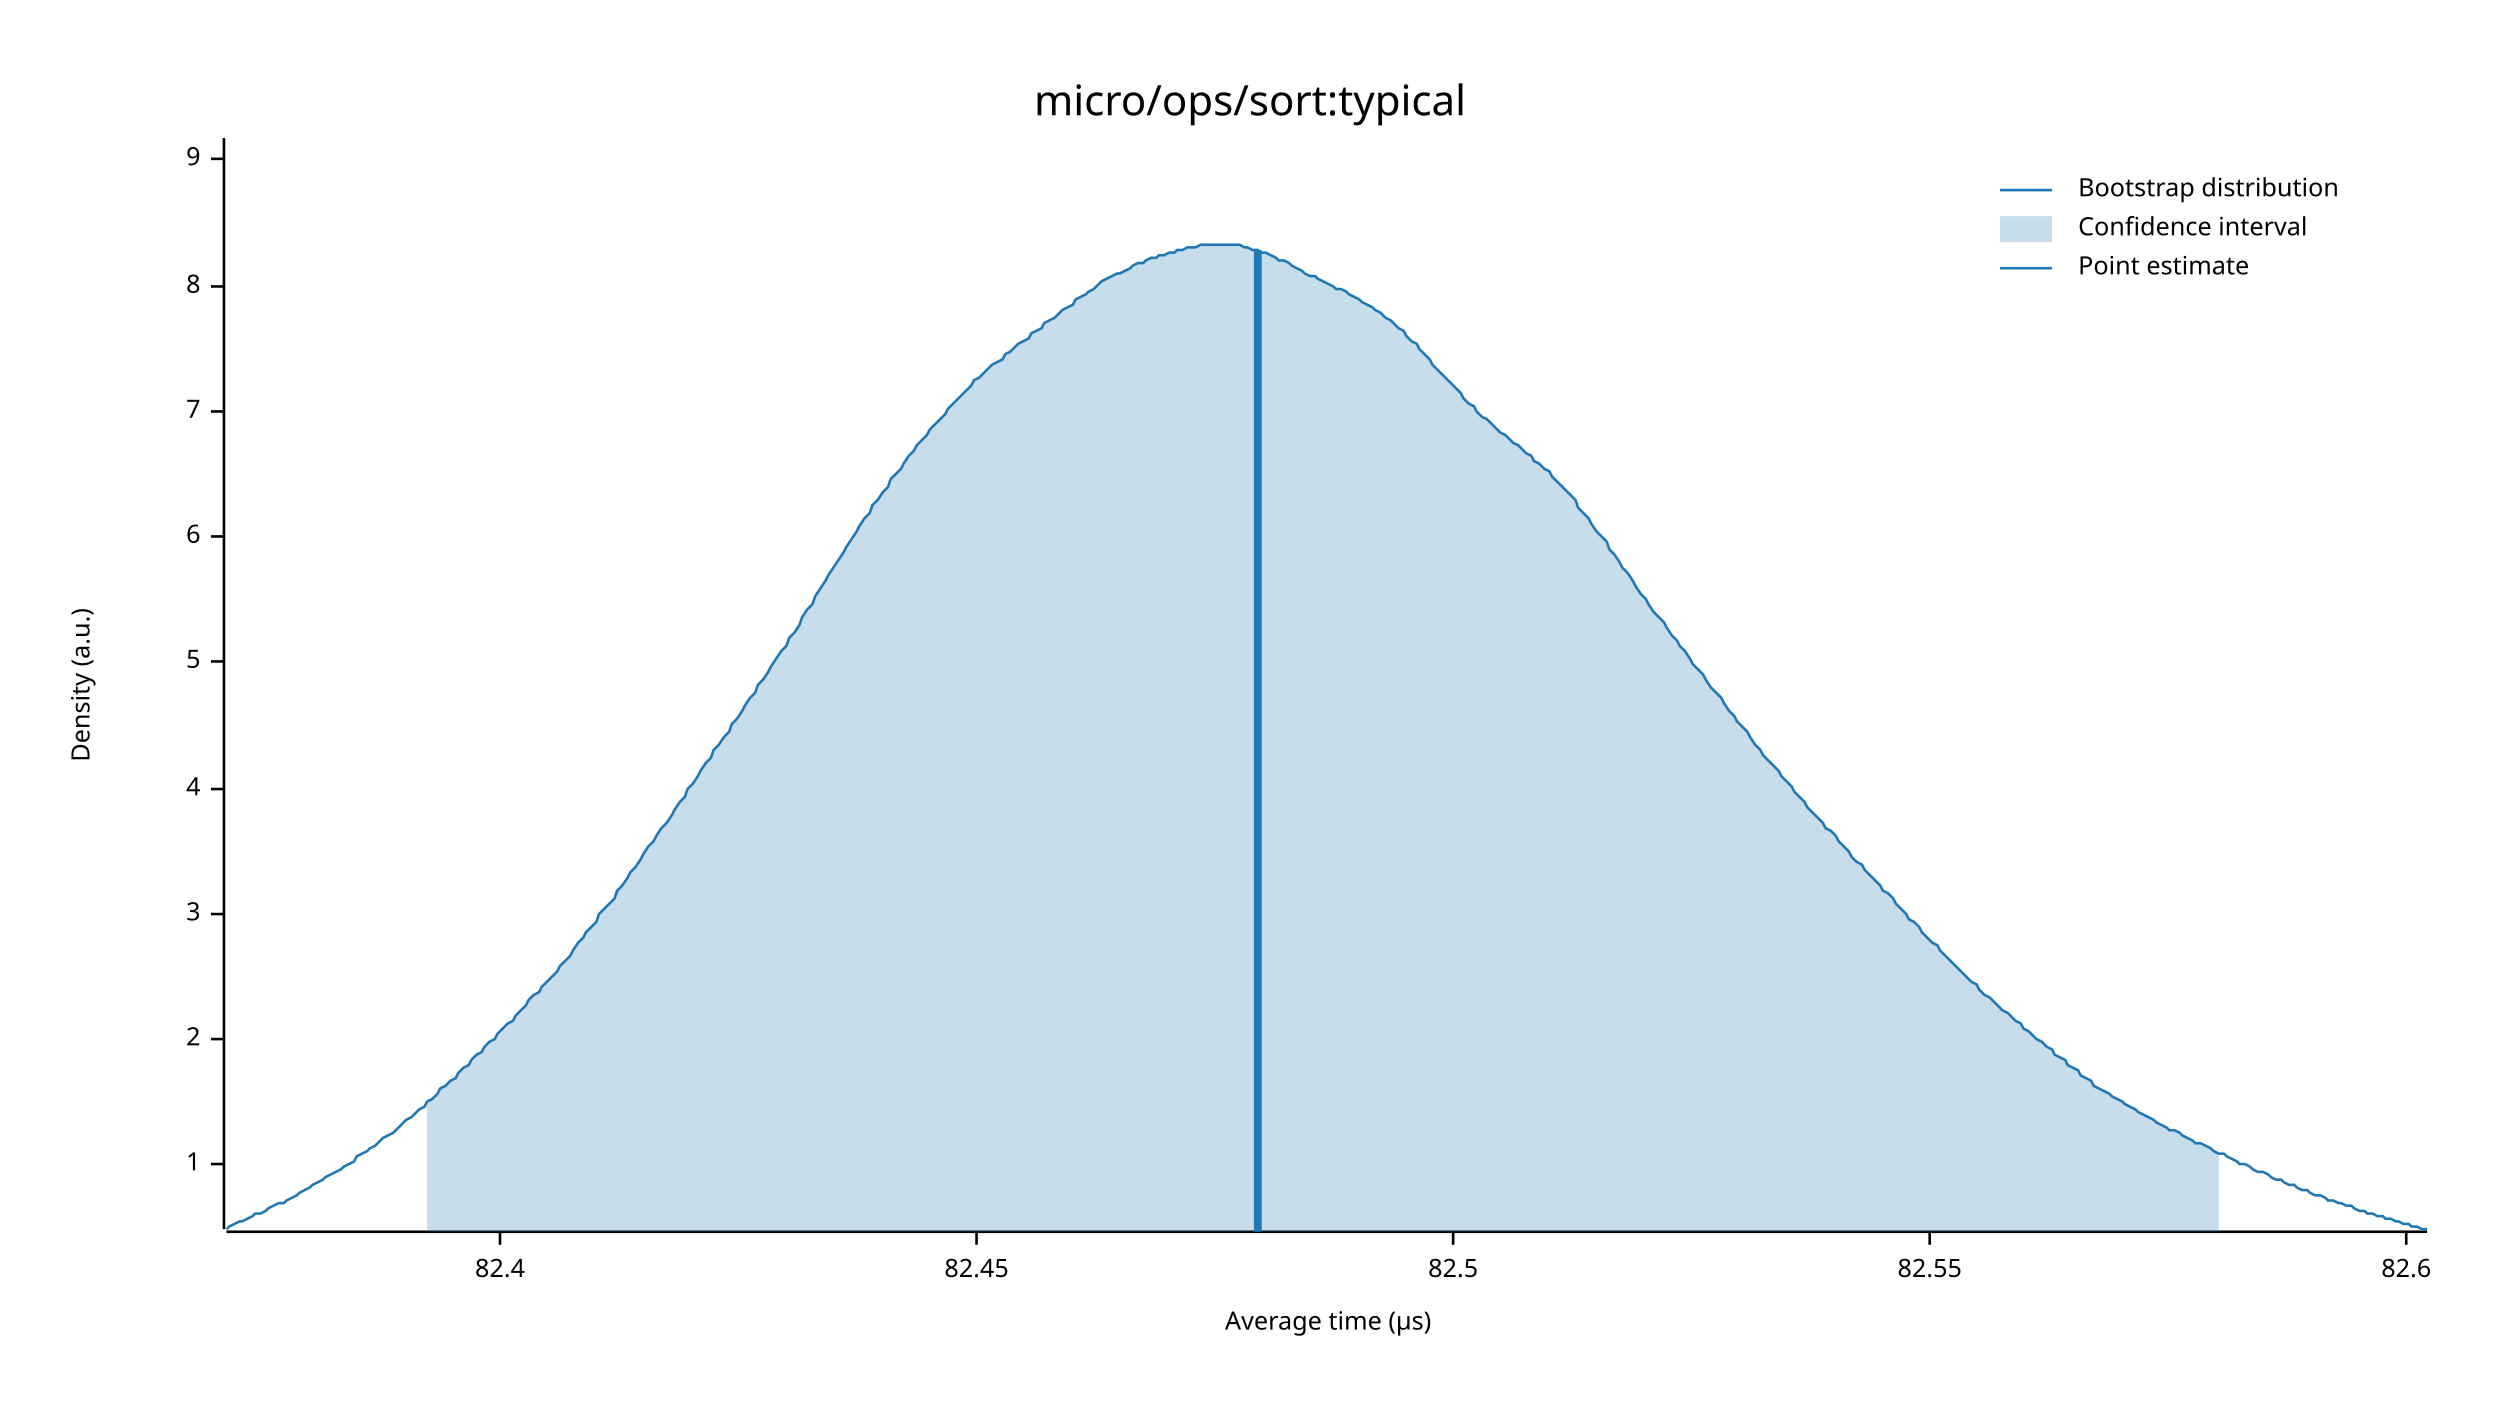
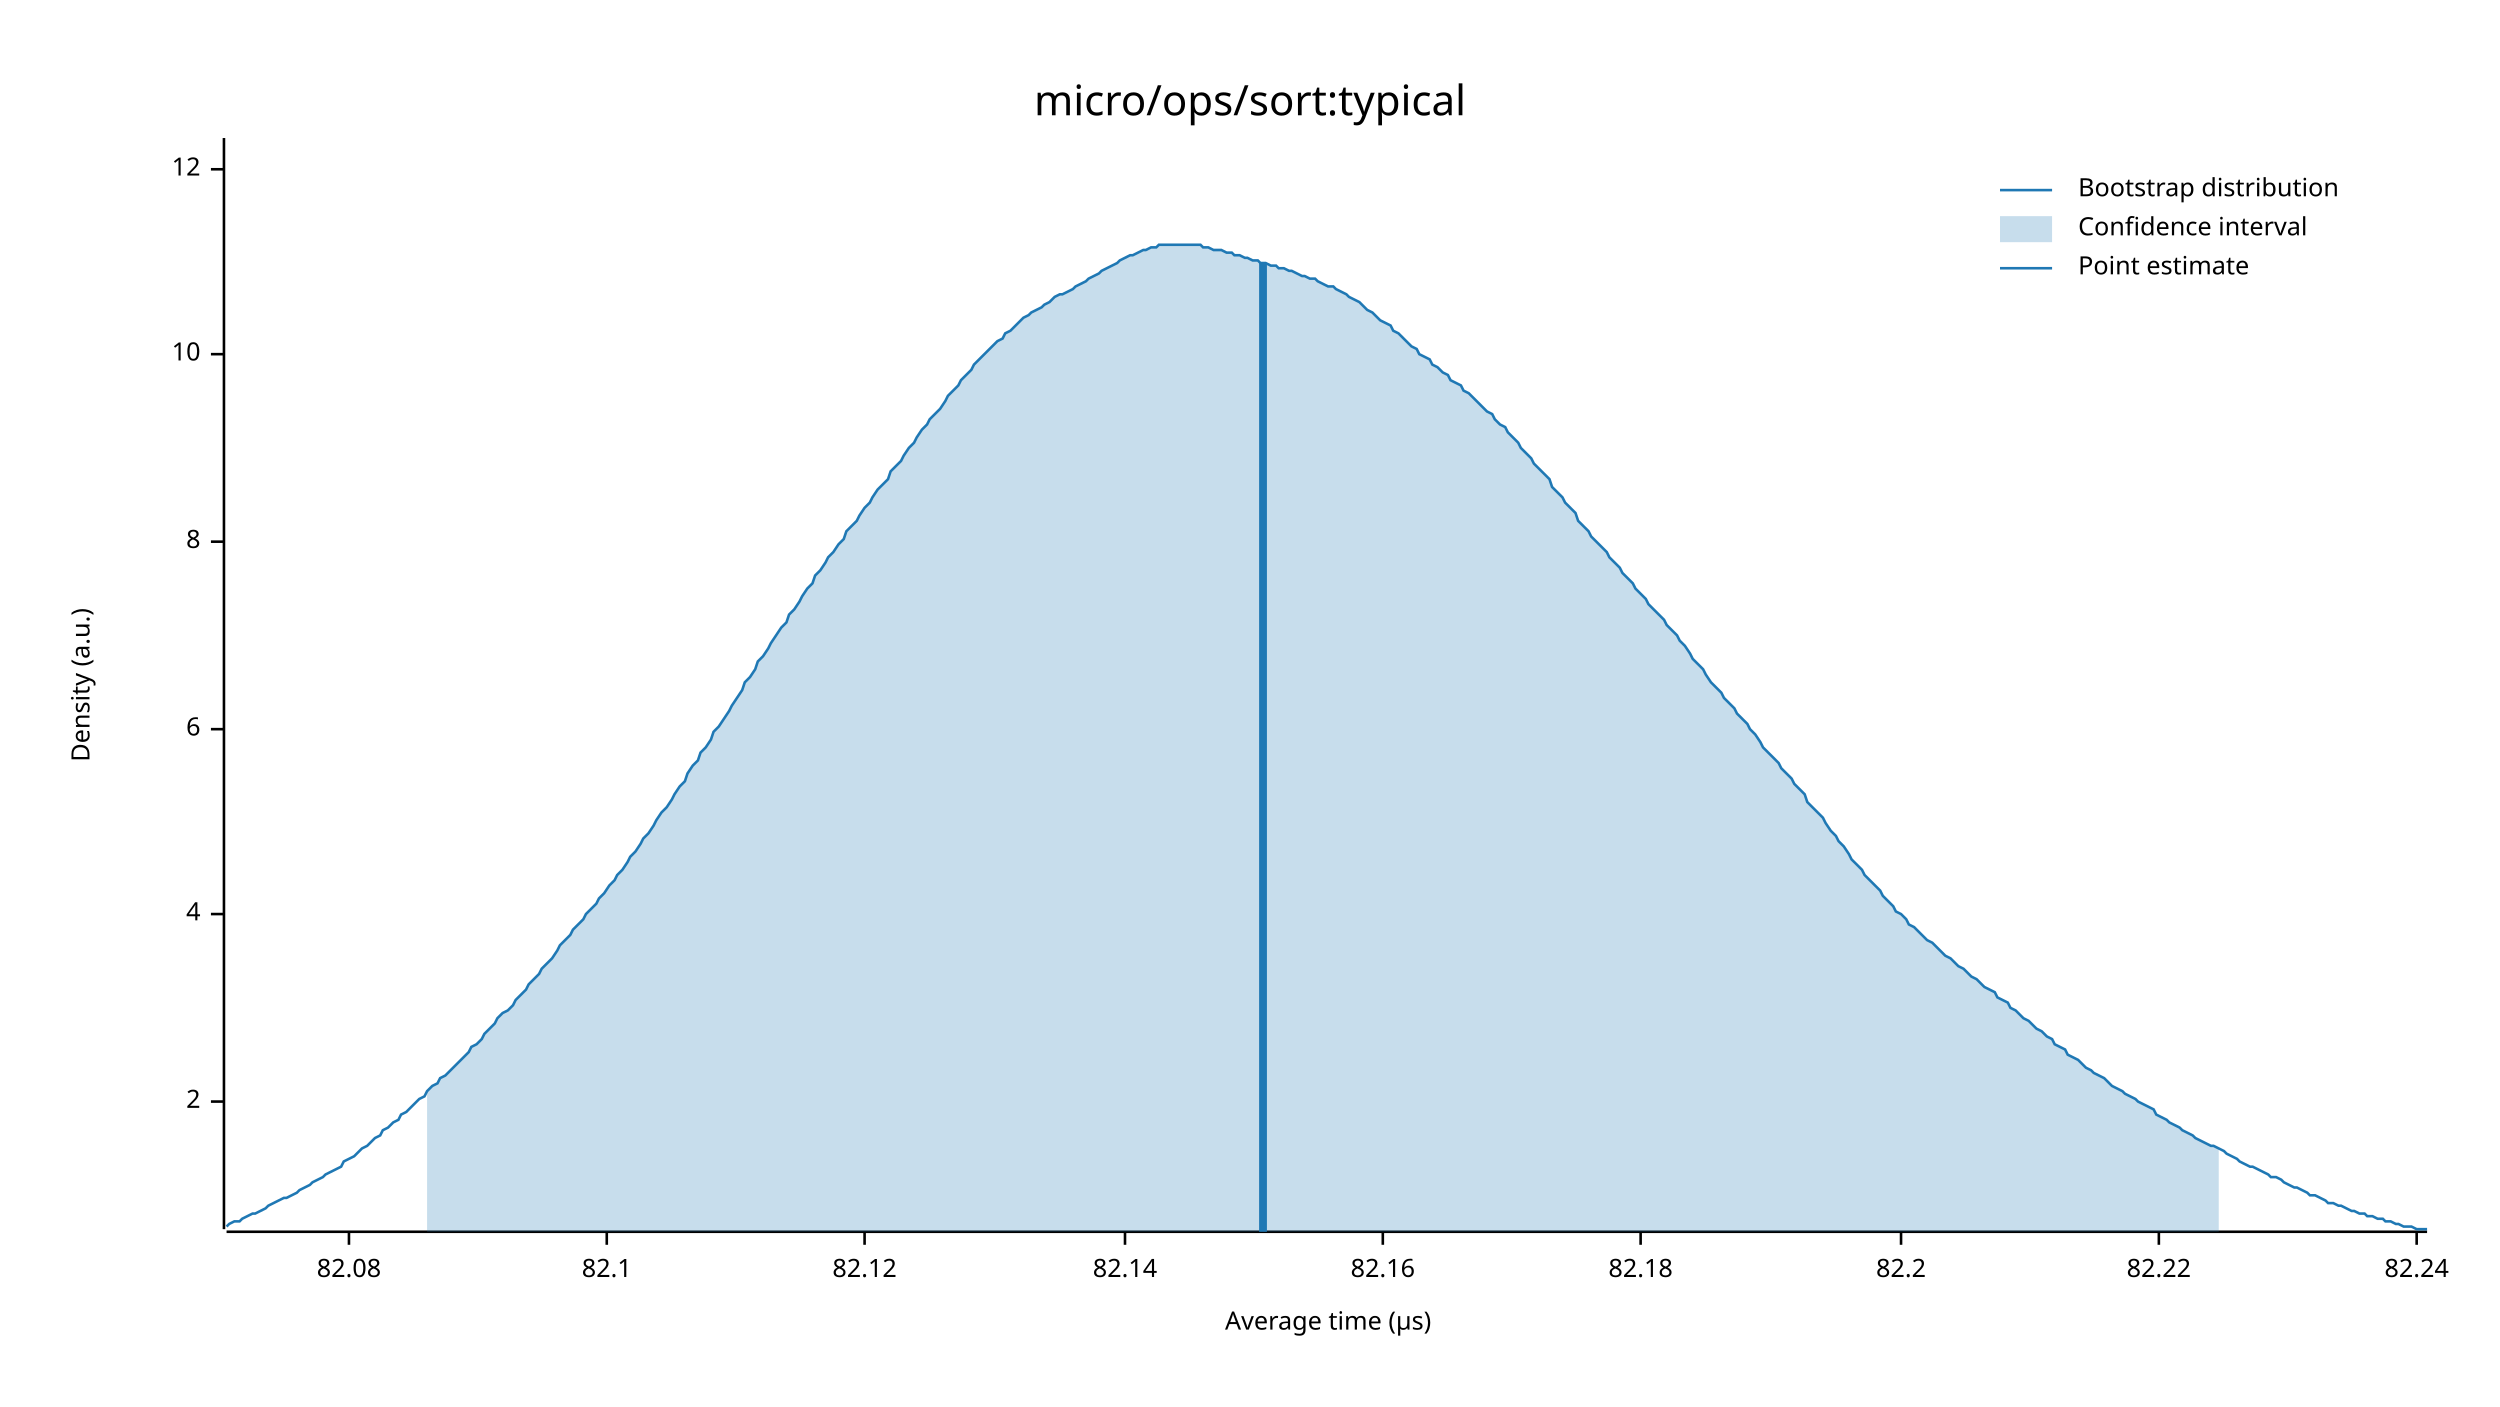
<svg xmlns="http://www.w3.org/2000/svg" width="960" height="540" viewBox="0 0 960 540">
  <text x="480" y="32" dy="0.76em" text-anchor="middle" font-family="sans-serif" font-size="16.129" opacity="1" fill="#000000">
micro/ops/sort:typical
</text>
  <text x="27" y="263" dy="0.76em" text-anchor="middle" font-family="sans-serif" font-size="9.677" opacity="1" fill="#000000" transform="rotate(270, 27, 263)">
Density (a.u.)
</text>
  <text x="510" y="513" dy="-0.5ex" text-anchor="middle" font-family="sans-serif" font-size="9.677" opacity="1" fill="#000000">
Average time (µs)
</text>
  <polyline fill="none" opacity="1" stroke="#000000" stroke-width="1" points="86,53 86,472 " />
-   <text x="77" y="447" dy="0.5ex" text-anchor="end" font-family="sans-serif" font-size="9.677" opacity="1" fill="#000000">
- 1
- </text>
-   <polyline fill="none" opacity="1" stroke="#000000" stroke-width="1" points="81,447 86,447 " />
-   <text x="77" y="399" dy="0.5ex" text-anchor="end" font-family="sans-serif" font-size="9.677" opacity="1" fill="#000000">
+   <text x="77" y="423" dy="0.5ex" text-anchor="end" font-family="sans-serif" font-size="9.677" opacity="1" fill="#000000">
2
</text>
-   <polyline fill="none" opacity="1" stroke="#000000" stroke-width="1" points="81,399 86,399 " />
+   <polyline fill="none" opacity="1" stroke="#000000" stroke-width="1" points="81,423 86,423 " />
  <text x="77" y="351" dy="0.5ex" text-anchor="end" font-family="sans-serif" font-size="9.677" opacity="1" fill="#000000">
- 3
+ 4
</text>
  <polyline fill="none" opacity="1" stroke="#000000" stroke-width="1" points="81,351 86,351 " />
-   <text x="77" y="303" dy="0.5ex" text-anchor="end" font-family="sans-serif" font-size="9.677" opacity="1" fill="#000000">
- 4
- </text>
-   <polyline fill="none" opacity="1" stroke="#000000" stroke-width="1" points="81,303 86,303 " />
-   <text x="77" y="254" dy="0.5ex" text-anchor="end" font-family="sans-serif" font-size="9.677" opacity="1" fill="#000000">
- 5
- </text>
-   <polyline fill="none" opacity="1" stroke="#000000" stroke-width="1" points="81,254 86,254 " />
-   <text x="77" y="206" dy="0.5ex" text-anchor="end" font-family="sans-serif" font-size="9.677" opacity="1" fill="#000000">
+   <text x="77" y="280" dy="0.5ex" text-anchor="end" font-family="sans-serif" font-size="9.677" opacity="1" fill="#000000">
6
</text>
-   <polyline fill="none" opacity="1" stroke="#000000" stroke-width="1" points="81,206 86,206 " />
-   <text x="77" y="158" dy="0.5ex" text-anchor="end" font-family="sans-serif" font-size="9.677" opacity="1" fill="#000000">
- 7
- </text>
-   <polyline fill="none" opacity="1" stroke="#000000" stroke-width="1" points="81,158 86,158 " />
-   <text x="77" y="110" dy="0.5ex" text-anchor="end" font-family="sans-serif" font-size="9.677" opacity="1" fill="#000000">
+   <polyline fill="none" opacity="1" stroke="#000000" stroke-width="1" points="81,280 86,280 " />
+   <text x="77" y="208" dy="0.5ex" text-anchor="end" font-family="sans-serif" font-size="9.677" opacity="1" fill="#000000">
8
</text>
-   <polyline fill="none" opacity="1" stroke="#000000" stroke-width="1" points="81,110 86,110 " />
-   <text x="77" y="61" dy="0.5ex" text-anchor="end" font-family="sans-serif" font-size="9.677" opacity="1" fill="#000000">
- 9
+   <polyline fill="none" opacity="1" stroke="#000000" stroke-width="1" points="81,208 86,208 " />
+   <text x="77" y="136" dy="0.5ex" text-anchor="end" font-family="sans-serif" font-size="9.677" opacity="1" fill="#000000">
+ 10
</text>
-   <polyline fill="none" opacity="1" stroke="#000000" stroke-width="1" points="81,61 86,61 " />
+   <polyline fill="none" opacity="1" stroke="#000000" stroke-width="1" points="81,136 86,136 " />
+   <text x="77" y="65" dy="0.5ex" text-anchor="end" font-family="sans-serif" font-size="9.677" opacity="1" fill="#000000">
+ 12
+ </text>
+   <polyline fill="none" opacity="1" stroke="#000000" stroke-width="1" points="81,65 86,65 " />
  <polyline fill="none" opacity="1" stroke="#000000" stroke-width="1" points="87,473 932,473 " />
-   <text x="192" y="483" dy="0.76em" text-anchor="middle" font-family="sans-serif" font-size="9.677" opacity="1" fill="#000000">
- 82.4
+   <text x="134" y="483" dy="0.76em" text-anchor="middle" font-family="sans-serif" font-size="9.677" opacity="1" fill="#000000">
+ 82.08
</text>
-   <polyline fill="none" opacity="1" stroke="#000000" stroke-width="1" points="192,473 192,478 " />
-   <text x="375" y="483" dy="0.76em" text-anchor="middle" font-family="sans-serif" font-size="9.677" opacity="1" fill="#000000">
- 82.45
+   <polyline fill="none" opacity="1" stroke="#000000" stroke-width="1" points="134,473 134,478 " />
+   <text x="233" y="483" dy="0.76em" text-anchor="middle" font-family="sans-serif" font-size="9.677" opacity="1" fill="#000000">
+ 82.1
</text>
-   <polyline fill="none" opacity="1" stroke="#000000" stroke-width="1" points="375,473 375,478 " />
-   <text x="558" y="483" dy="0.76em" text-anchor="middle" font-family="sans-serif" font-size="9.677" opacity="1" fill="#000000">
- 82.5
+   <polyline fill="none" opacity="1" stroke="#000000" stroke-width="1" points="233,473 233,478 " />
+   <text x="332" y="483" dy="0.76em" text-anchor="middle" font-family="sans-serif" font-size="9.677" opacity="1" fill="#000000">
+ 82.12
</text>
-   <polyline fill="none" opacity="1" stroke="#000000" stroke-width="1" points="558,473 558,478 " />
-   <text x="741" y="483" dy="0.76em" text-anchor="middle" font-family="sans-serif" font-size="9.677" opacity="1" fill="#000000">
- 82.55
+   <polyline fill="none" opacity="1" stroke="#000000" stroke-width="1" points="332,473 332,478 " />
+   <text x="432" y="483" dy="0.76em" text-anchor="middle" font-family="sans-serif" font-size="9.677" opacity="1" fill="#000000">
+ 82.14
</text>
-   <polyline fill="none" opacity="1" stroke="#000000" stroke-width="1" points="741,473 741,478 " />
-   <text x="924" y="483" dy="0.76em" text-anchor="middle" font-family="sans-serif" font-size="9.677" opacity="1" fill="#000000">
- 82.6
+   <polyline fill="none" opacity="1" stroke="#000000" stroke-width="1" points="432,473 432,478 " />
+   <text x="531" y="483" dy="0.76em" text-anchor="middle" font-family="sans-serif" font-size="9.677" opacity="1" fill="#000000">
+ 82.16
</text>
-   <polyline fill="none" opacity="1" stroke="#000000" stroke-width="1" points="924,473 924,478 " />
-   <polyline fill="none" opacity="1" stroke="#1F78B4" stroke-width="1" points="87,472 88,471 90,470 92,469 93,469 95,468 97,467 98,466 100,466 102,465 103,464 105,463 107,462 109,462 110,461 112,460 114,459 115,458 117,457 119,456 120,455 122,454 124,453 125,452 127,451 129,450 131,449 132,448 134,447 136,446 137,444 139,443 141,442 142,441 144,440 146,438 147,437 149,436 151,435 153,433 154,432 156,430 158,429 159,428 161,426 163,425 164,423 166,422 168,420 169,418 171,417 173,415 175,414 176,412 178,410 180,409 181,407 183,405 185,404 186,402 188,400 190,399 191,397 193,395 195,393 197,392 198,390 200,388 202,386 203,384 205,382 207,381 208,379 210,377 212,375 214,373 215,371 217,369 219,367 220,365 222,362 224,360 225,358 227,356 229,354 230,351 232,349 234,347 236,345 237,342 239,340 241,337 242,335 244,333 246,330 247,328 249,325 251,323 252,321 254,318 256,316 258,313 259,311 261,308 263,306 264,303 266,301 268,298 269,296 271,293 273,291 274,288 276,286 278,283 280,281 281,278 283,276 285,273 286,271 288,268 290,266 291,263 293,261 295,258 296,256 298,253 300,250 302,248 303,245 305,243 307,240 308,237 310,234 312,232 313,229 315,226 317,223 318,221 320,218 322,215 324,212 325,210 327,207 329,204 330,202 332,199 334,197 335,194 337,192 339,189 341,187 342,184 344,182 346,180 347,178 349,175 351,173 352,171 354,169 356,167 357,165 359,163 361,161 363,159 364,157 366,155 368,153 369,152 371,150 373,148 374,146 376,145 378,143 379,142 381,140 383,139 385,138 386,136 388,135 390,133 391,132 393,131 395,130 396,128 398,127 400,126 401,124 403,123 405,122 407,120 408,119 410,118 412,117 413,115 415,114 417,113 418,112 420,111 422,109 423,108 425,107 427,106 429,105 430,105 432,104 434,103 435,102 437,101 439,101 440,100 442,99 444,99 445,98 447,98 449,97 451,97 452,96 454,96 456,95 457,95 459,95 461,94 462,94 464,94 466,94 468,94 469,94 471,94 473,94 474,94 476,94 478,95 479,95 481,96 483,96 484,97 486,97 488,98 490,99 491,100 493,100 495,101 496,102 498,103 500,104 501,105 503,106 505,106 506,107 508,108 510,109 512,110 513,111 515,111 517,112 518,113 520,114 522,115 523,116 525,117 527,118 528,119 530,120 532,122 534,123 535,124 537,126 539,127 540,129 542,131 544,132 545,134 547,136 549,138 550,140 552,142 554,144 556,146 557,147 559,149 561,151 562,153 564,155 566,156 567,158 569,160 571,161 573,163 574,164 576,166 578,167 579,168 581,170 583,171 584,172 586,174 588,175 589,177 591,178 593,180 595,181 596,183 598,185 600,187 601,188 603,190 605,192 606,195 608,197 610,199 611,201 613,204 615,206 617,208 618,211 620,213 622,216 623,218 625,220 627,223 628,225 630,228 632,230 633,232 635,235 637,237 639,239 640,241 642,244 644,246 645,248 647,250 649,253 650,255 652,257 654,259 655,261 657,264 659,266 661,268 662,270 664,273 666,275 667,277 669,279 671,281 672,283 674,286 676,288 677,290 679,292 681,294 683,296 684,298 686,300 688,302 689,304 691,306 693,308 694,310 696,312 698,314 700,316 701,318 703,319 705,321 706,323 708,325 710,327 711,329 713,331 715,332 716,334 718,336 720,338 722,340 723,342 725,343 727,345 728,347 730,349 732,351 733,353 735,354 737,356 738,358 740,360 742,362 744,363 745,365 747,367 749,369 750,370 752,372 754,374 755,375 757,377 759,378 760,380 762,382 764,383 766,385 767,386 769,388 771,389 772,390 774,392 776,393 777,395 779,396 781,398 782,399 784,400 786,402 788,403 789,405 791,406 793,407 794,409 796,410 798,411 799,413 801,414 803,415 804,417 806,418 808,419 810,420 811,421 813,422 815,423 816,424 818,425 820,426 821,427 823,428 825,429 827,430 828,431 830,432 832,433 833,434 835,434 837,435 838,436 840,437 842,438 843,439 845,439 847,440 849,441 850,442 852,443 854,443 855,444 857,445 859,446 860,447 862,447 864,448 865,449 867,450 869,450 871,451 872,452 874,453 876,453 877,454 879,455 881,455 882,456 884,457 886,457 887,458 889,459 891,459 893,460 894,461 896,461 898,462 899,462 901,463 903,463 904,464 906,465 908,465 909,466 911,466 913,467 915,467 916,468 918,468 920,469 921,469 923,470 925,470 926,471 928,471 930,472 932,472 " />
-   <polygon opacity="0.25" fill="#1F78B4" points="164,423 166,422 168,420 169,418 171,417 173,415 175,414 176,412 178,410 180,409 181,407 183,405 185,404 186,402 188,400 190,399 191,397 193,395 195,393 197,392 198,390 200,388 202,386 203,384 205,382 207,381 208,379 210,377 212,375 214,373 215,371 217,369 219,367 220,365 222,362 224,360 225,358 227,356 229,354 230,351 232,349 234,347 236,345 237,342 239,340 241,337 242,335 244,333 246,330 247,328 249,325 251,323 252,321 254,318 256,316 258,313 259,311 261,308 263,306 264,303 266,301 268,298 269,296 271,293 273,291 274,288 276,286 278,283 280,281 281,278 283,276 285,273 286,271 288,268 290,266 291,263 293,261 295,258 296,256 298,253 300,250 302,248 303,245 305,243 307,240 308,237 310,234 312,232 313,229 315,226 317,223 318,221 320,218 322,215 324,212 325,210 327,207 329,204 330,202 332,199 334,197 335,194 337,192 339,189 341,187 342,184 344,182 346,180 347,178 349,175 351,173 352,171 354,169 356,167 357,165 359,163 361,161 363,159 364,157 366,155 368,153 369,152 371,150 373,148 374,146 376,145 378,143 379,142 381,140 383,139 385,138 386,136 388,135 390,133 391,132 393,131 395,130 396,128 398,127 400,126 401,124 403,123 405,122 407,120 408,119 410,118 412,117 413,115 415,114 417,113 418,112 420,111 422,109 423,108 425,107 427,106 429,105 430,105 432,104 434,103 435,102 437,101 439,101 440,100 442,99 444,99 445,98 447,98 449,97 451,97 452,96 454,96 456,95 457,95 459,95 461,94 462,94 464,94 466,94 468,94 469,94 471,94 473,94 474,94 476,94 478,95 479,95 481,96 483,96 484,97 486,97 488,98 490,99 491,100 493,100 495,101 496,102 498,103 500,104 501,105 503,106 505,106 506,107 508,108 510,109 512,110 513,111 515,111 517,112 518,113 520,114 522,115 523,116 525,117 527,118 528,119 530,120 532,122 534,123 535,124 537,126 539,127 540,129 542,131 544,132 545,134 547,136 549,138 550,140 552,142 554,144 556,146 557,147 559,149 561,151 562,153 564,155 566,156 567,158 569,160 571,161 573,163 574,164 576,166 578,167 579,168 581,170 583,171 584,172 586,174 588,175 589,177 591,178 593,180 595,181 596,183 598,185 600,187 601,188 603,190 605,192 606,195 608,197 610,199 611,201 613,204 615,206 617,208 618,211 620,213 622,216 623,218 625,220 627,223 628,225 630,228 632,230 633,232 635,235 637,237 639,239 640,241 642,244 644,246 645,248 647,250 649,253 650,255 652,257 654,259 655,261 657,264 659,266 661,268 662,270 664,273 666,275 667,277 669,279 671,281 672,283 674,286 676,288 677,290 679,292 681,294 683,296 684,298 686,300 688,302 689,304 691,306 693,308 694,310 696,312 698,314 700,316 701,318 703,319 705,321 706,323 708,325 710,327 711,329 713,331 715,332 716,334 718,336 720,338 722,340 723,342 725,343 727,345 728,347 730,349 732,351 733,353 735,354 737,356 738,358 740,360 742,362 744,363 745,365 747,367 749,369 750,370 752,372 754,374 755,375 757,377 759,378 760,380 762,382 764,383 766,385 767,386 769,388 771,389 772,390 774,392 776,393 777,395 779,396 781,398 782,399 784,400 786,402 788,403 789,405 791,406 793,407 794,409 796,410 798,411 799,413 801,414 803,415 804,417 806,418 808,419 810,420 811,421 813,422 815,423 816,424 818,425 820,426 821,427 823,428 825,429 827,430 828,431 830,432 832,433 833,434 835,434 837,435 838,436 840,437 842,438 843,439 845,439 847,440 849,441 850,442 852,443 852,473 164,473 " />
-   <polyline fill="none" opacity="1" stroke="#1F78B4" stroke-width="3" points="483,473 483,96 " />
+   <polyline fill="none" opacity="1" stroke="#000000" stroke-width="1" points="531,473 531,478 " />
+   <text x="630" y="483" dy="0.76em" text-anchor="middle" font-family="sans-serif" font-size="9.677" opacity="1" fill="#000000">
+ 82.18
+ </text>
+   <polyline fill="none" opacity="1" stroke="#000000" stroke-width="1" points="630,473 630,478 " />
+   <text x="730" y="483" dy="0.76em" text-anchor="middle" font-family="sans-serif" font-size="9.677" opacity="1" fill="#000000">
+ 82.2
+ </text>
+   <polyline fill="none" opacity="1" stroke="#000000" stroke-width="1" points="730,473 730,478 " />
+   <text x="829" y="483" dy="0.76em" text-anchor="middle" font-family="sans-serif" font-size="9.677" opacity="1" fill="#000000">
+ 82.22
+ </text>
+   <polyline fill="none" opacity="1" stroke="#000000" stroke-width="1" points="829,473 829,478 " />
+   <text x="928" y="483" dy="0.76em" text-anchor="middle" font-family="sans-serif" font-size="9.677" opacity="1" fill="#000000">
+ 82.24
+ </text>
+   <polyline fill="none" opacity="1" stroke="#000000" stroke-width="1" points="928,473 928,478 " />
+   <polyline fill="none" opacity="1" stroke="#1F78B4" stroke-width="1" points="87,471 88,470 90,469 92,469 93,468 95,467 97,466 98,466 100,465 102,464 103,463 105,462 107,461 109,460 110,460 112,459 114,458 115,457 117,456 119,455 120,454 122,453 124,452 125,451 127,450 129,449 131,448 132,446 134,445 136,444 137,443 139,441 141,440 142,439 144,437 146,436 147,434 149,433 151,431 153,430 154,428 156,427 158,425 159,424 161,422 163,421 164,419 166,417 168,416 169,414 171,413 173,411 175,409 176,408 178,406 180,404 181,402 183,401 185,399 186,397 188,395 190,393 191,391 193,389 195,388 197,386 198,384 200,382 202,380 203,378 205,376 207,374 208,372 210,370 212,368 214,365 215,363 217,361 219,359 220,357 222,355 224,353 225,351 227,349 229,347 230,345 232,343 234,340 236,338 237,336 239,334 241,331 242,329 244,327 246,324 247,322 249,320 251,317 252,315 254,312 256,310 258,307 259,305 261,302 263,300 264,297 266,294 268,292 269,289 271,287 273,284 274,281 276,279 278,276 280,273 281,271 283,268 285,265 286,262 288,260 290,257 291,254 293,252 295,249 296,247 298,244 300,241 302,239 303,236 305,234 307,231 308,229 310,226 312,224 313,221 315,219 317,216 318,214 320,212 322,209 324,207 325,204 327,202 329,200 330,198 332,195 334,193 335,191 337,188 339,186 341,184 342,181 344,179 346,177 347,175 349,172 351,170 352,168 354,165 356,163 357,161 359,159 361,157 363,154 364,152 366,150 368,148 369,146 371,144 373,142 374,140 376,138 378,136 379,135 381,133 383,131 385,130 386,128 388,127 390,125 391,124 393,122 395,121 396,120 398,119 400,118 401,117 403,116 405,114 407,113 408,113 410,112 412,111 413,110 415,109 417,108 418,107 420,106 422,105 423,104 425,103 427,102 429,101 430,100 432,99 434,98 435,98 437,97 439,96 440,96 442,95 444,95 445,94 447,94 449,94 451,94 452,94 454,94 456,94 457,94 459,94 461,94 462,95 464,95 466,96 468,96 469,96 471,97 473,97 474,98 476,98 478,99 479,99 481,100 483,100 484,101 486,101 488,102 490,102 491,103 493,103 495,104 496,104 498,105 500,106 501,106 503,107 505,107 506,108 508,109 510,110 512,110 513,111 515,112 517,113 518,114 520,115 522,116 523,117 525,119 527,120 528,121 530,123 532,124 534,125 535,127 537,128 539,130 540,131 542,133 544,134 545,136 547,137 549,138 550,140 552,141 554,143 556,144 557,146 559,147 561,148 562,150 564,151 566,153 567,154 569,156 571,158 573,159 574,161 576,163 578,164 579,166 581,168 583,170 584,172 586,174 588,176 589,178 591,180 593,182 595,184 596,187 598,189 600,191 601,193 603,195 605,197 606,200 608,202 610,204 611,206 613,208 615,210 617,212 618,214 620,216 622,218 623,220 625,222 627,224 628,226 630,228 632,230 633,232 635,234 637,236 639,238 640,240 642,242 644,244 645,246 647,248 649,251 650,253 652,255 654,257 655,259 657,262 659,264 661,266 662,268 664,270 666,272 667,274 669,276 671,278 672,280 674,282 676,285 677,287 679,289 681,291 683,293 684,295 686,297 688,299 689,301 691,303 693,305 694,308 696,310 698,312 700,314 701,316 703,319 705,321 706,323 708,325 710,328 711,330 713,332 715,334 716,336 718,338 720,340 722,342 723,344 725,346 727,348 728,350 730,351 732,353 733,355 735,356 737,358 738,359 740,361 742,362 744,364 745,365 747,367 749,368 750,369 752,371 754,372 755,373 757,375 759,376 760,377 762,379 764,380 766,381 767,383 769,384 771,385 772,387 774,388 776,390 777,391 779,392 781,394 782,395 784,396 786,398 788,399 789,401 791,402 793,403 794,405 796,406 798,407 799,408 801,410 803,411 804,412 806,413 808,414 810,416 811,417 813,418 815,419 816,420 818,421 820,422 821,423 823,424 825,425 827,426 828,428 830,429 832,430 833,431 835,432 837,433 838,434 840,435 842,436 843,437 845,438 847,439 849,440 850,440 852,441 854,442 855,443 857,444 859,445 860,446 862,447 864,448 865,448 867,449 869,450 871,451 872,452 874,452 876,453 877,454 879,455 881,456 882,456 884,457 886,458 887,459 889,459 891,460 893,461 894,462 896,462 898,463 899,463 901,464 903,465 904,465 906,466 908,466 909,467 911,467 913,468 915,468 916,469 918,469 920,470 921,470 923,471 925,471 926,471 928,472 930,472 932,472 " />
+   <polygon opacity="0.25" fill="#1F78B4" points="164,419 166,417 168,416 169,414 171,413 173,411 175,409 176,408 178,406 180,404 181,402 183,401 185,399 186,397 188,395 190,393 191,391 193,389 195,388 197,386 198,384 200,382 202,380 203,378 205,376 207,374 208,372 210,370 212,368 214,365 215,363 217,361 219,359 220,357 222,355 224,353 225,351 227,349 229,347 230,345 232,343 234,340 236,338 237,336 239,334 241,331 242,329 244,327 246,324 247,322 249,320 251,317 252,315 254,312 256,310 258,307 259,305 261,302 263,300 264,297 266,294 268,292 269,289 271,287 273,284 274,281 276,279 278,276 280,273 281,271 283,268 285,265 286,262 288,260 290,257 291,254 293,252 295,249 296,247 298,244 300,241 302,239 303,236 305,234 307,231 308,229 310,226 312,224 313,221 315,219 317,216 318,214 320,212 322,209 324,207 325,204 327,202 329,200 330,198 332,195 334,193 335,191 337,188 339,186 341,184 342,181 344,179 346,177 347,175 349,172 351,170 352,168 354,165 356,163 357,161 359,159 361,157 363,154 364,152 366,150 368,148 369,146 371,144 373,142 374,140 376,138 378,136 379,135 381,133 383,131 385,130 386,128 388,127 390,125 391,124 393,122 395,121 396,120 398,119 400,118 401,117 403,116 405,114 407,113 408,113 410,112 412,111 413,110 415,109 417,108 418,107 420,106 422,105 423,104 425,103 427,102 429,101 430,100 432,99 434,98 435,98 437,97 439,96 440,96 442,95 444,95 445,94 447,94 449,94 451,94 452,94 454,94 456,94 457,94 459,94 461,94 462,95 464,95 466,96 468,96 469,96 471,97 473,97 474,98 476,98 478,99 479,99 481,100 483,100 484,101 486,101 488,102 490,102 491,103 493,103 495,104 496,104 498,105 500,106 501,106 503,107 505,107 506,108 508,109 510,110 512,110 513,111 515,112 517,113 518,114 520,115 522,116 523,117 525,119 527,120 528,121 530,123 532,124 534,125 535,127 537,128 539,130 540,131 542,133 544,134 545,136 547,137 549,138 550,140 552,141 554,143 556,144 557,146 559,147 561,148 562,150 564,151 566,153 567,154 569,156 571,158 573,159 574,161 576,163 578,164 579,166 581,168 583,170 584,172 586,174 588,176 589,178 591,180 593,182 595,184 596,187 598,189 600,191 601,193 603,195 605,197 606,200 608,202 610,204 611,206 613,208 615,210 617,212 618,214 620,216 622,218 623,220 625,222 627,224 628,226 630,228 632,230 633,232 635,234 637,236 639,238 640,240 642,242 644,244 645,246 647,248 649,251 650,253 652,255 654,257 655,259 657,262 659,264 661,266 662,268 664,270 666,272 667,274 669,276 671,278 672,280 674,282 676,285 677,287 679,289 681,291 683,293 684,295 686,297 688,299 689,301 691,303 693,305 694,308 696,310 698,312 700,314 701,316 703,319 705,321 706,323 708,325 710,328 711,330 713,332 715,334 716,336 718,338 720,340 722,342 723,344 725,346 727,348 728,350 730,351 732,353 733,355 735,356 737,358 738,359 740,361 742,362 744,364 745,365 747,367 749,368 750,369 752,371 754,372 755,373 757,375 759,376 760,377 762,379 764,380 766,381 767,383 769,384 771,385 772,387 774,388 776,390 777,391 779,392 781,394 782,395 784,396 786,398 788,399 789,401 791,402 793,403 794,405 796,406 798,407 799,408 801,410 803,411 804,412 806,413 808,414 810,416 811,417 813,418 815,419 816,420 818,421 820,422 821,423 823,424 825,425 827,426 828,428 830,429 832,430 833,431 835,432 837,433 838,434 840,435 842,436 843,437 845,438 847,439 849,440 850,440 852,441 852,473 164,473 " />
+   <polyline fill="none" opacity="1" stroke="#1F78B4" stroke-width="3" points="485,473 485,101 " />
  <text x="798" y="68" dy="0.76em" text-anchor="start" font-family="sans-serif" font-size="9.677" opacity="1" fill="#000000">
Bootstrap distribution
</text>
  <text x="798" y="83" dy="0.76em" text-anchor="start" font-family="sans-serif" font-size="9.677" opacity="1" fill="#000000">
Confidence interval
</text>
  <text x="798" y="98" dy="0.76em" text-anchor="start" font-family="sans-serif" font-size="9.677" opacity="1" fill="#000000">
Point estimate
</text>
  <polyline fill="none" opacity="1" stroke="#1F78B4" stroke-width="1" points="768,73 788,73 " />
  <rect x="768" y="83" width="20" height="10" opacity="0.25" fill="#1F78B4" stroke="none" />
  <polyline fill="none" opacity="1" stroke="#1F78B4" stroke-width="1" points="768,103 788,103 " />
</svg>
